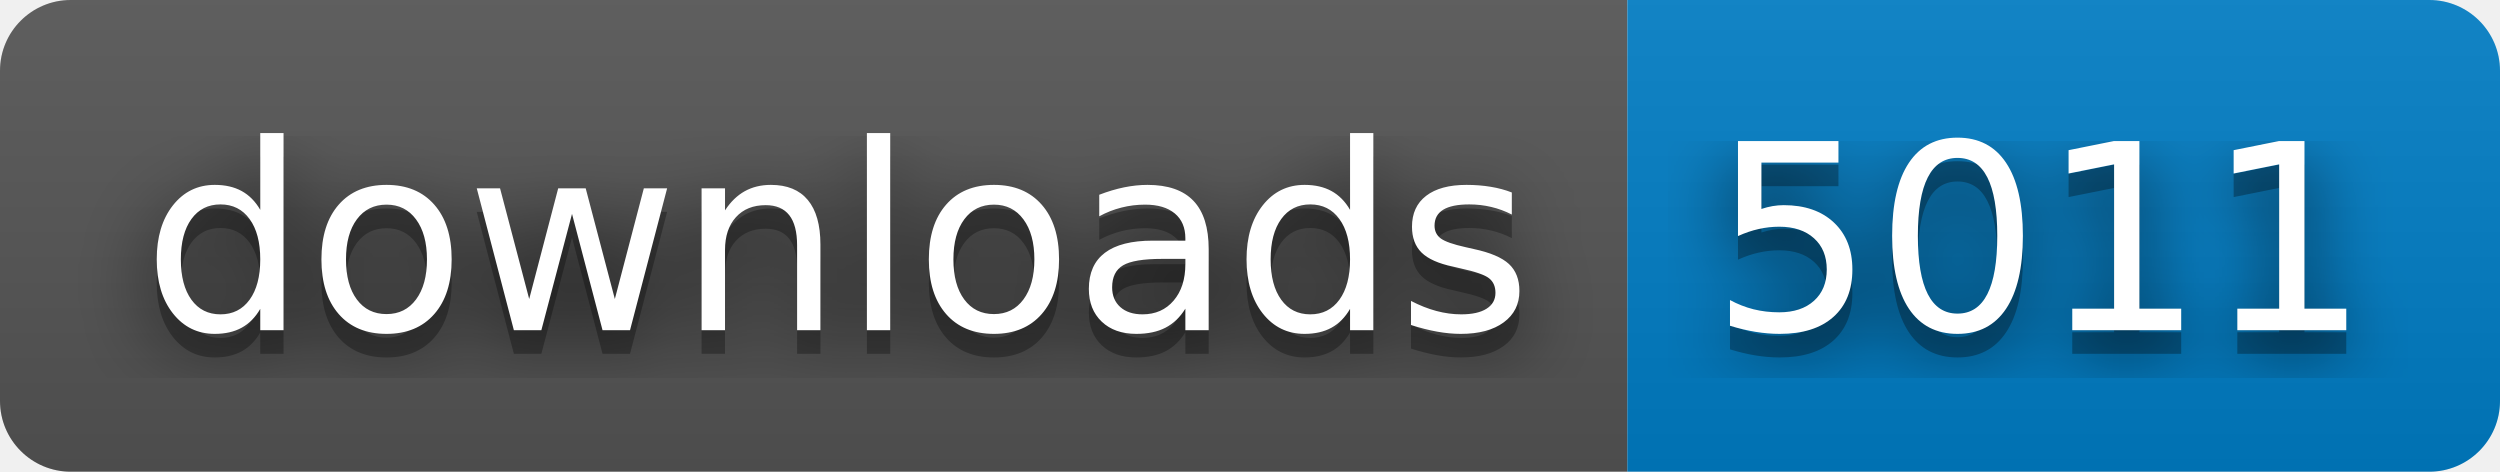
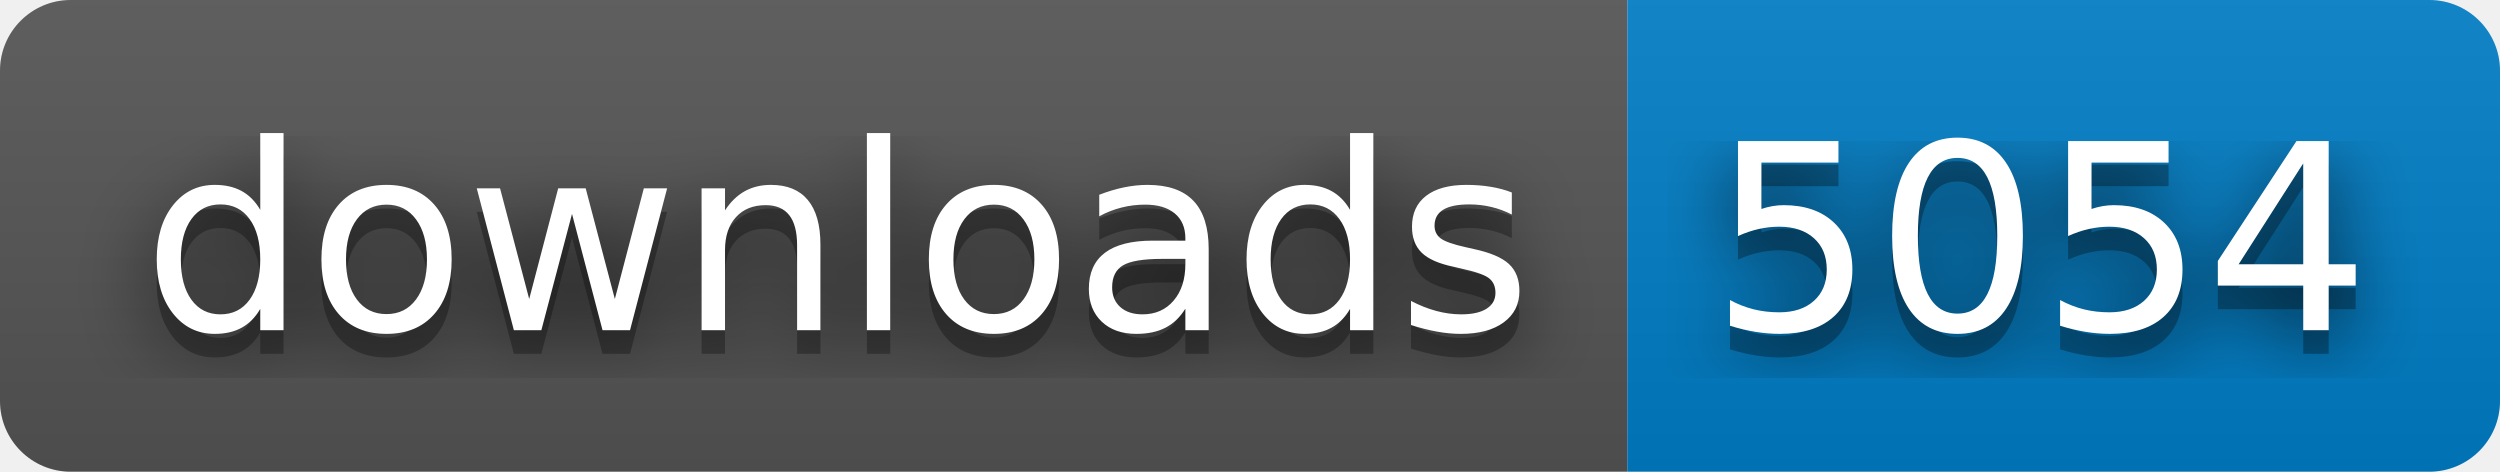
- <svg xmlns="http://www.w3.org/2000/svg" width="106" height="20" role="img" aria-label="downloads: 5011">
+ <svg xmlns="http://www.w3.org/2000/svg" width="106" height="20" role="img" aria-label="downloads: 5054">
  <filter id="blur">
    <feGaussianBlur in="SourceGraphic" stdDeviation="16" />
  </filter>
  <linearGradient id="s" x2="0" y2="100%">
    <stop offset="0" stop-color="#bbb" stop-opacity=".1" />
    <stop offset="1" stop-opacity=".1" />
  </linearGradient>
  <clipPath id="r">
    <rect width="106" height="20" rx="3" fill="#fff" />
  </clipPath>
  <g clip-path="url(#r)">
    <rect width="69" height="20" fill="#555" />
    <rect x="69" width="37" height="20" fill="#007ec6" />
    <rect width="106" height="20" fill="url(#s)" />
  </g>
  <g fill="#fff" text-anchor="middle" font-family="Verdana,Geneva,DejaVu Sans,sans-serif" text-rendering="geometricPrecision" font-size="110">
    <text aria-hidden="true" x="355" y="150" fill="#010101" fill-opacity=".80" filter="url(#blur)" transform="scale(.1)" textLength="590">downloads</text>
    <text aria-hidden="true" x="355" y="150" fill="#010101" fill-opacity=".3" transform="scale(.1)" textLength="590">downloads</text>
    <text x="355" y="140" transform="scale(.1)" fill="#fff" textLength="590">downloads</text>
-     <text aria-hidden="true" x="865" y="150" fill="#010101" fill-opacity=".80" filter="url(#blur)" transform="scale(.1)" textLength="270">5011</text>
-     <text aria-hidden="true" x="865" y="150" fill="#010101" fill-opacity=".3" transform="scale(.1)" textLength="270">5011</text>
-     <text x="865" y="140" transform="scale(.1)" fill="#fff" textLength="270">5011</text>
+     <text aria-hidden="true" x="865" y="150" fill="#010101" fill-opacity=".80" filter="url(#blur)" transform="scale(.1)" textLength="270">5054</text>
+     <text aria-hidden="true" x="865" y="150" fill="#010101" fill-opacity=".3" transform="scale(.1)" textLength="270">5054</text>
+     <text x="865" y="140" transform="scale(.1)" fill="#fff" textLength="270">5054</text>
  </g>
</svg>
